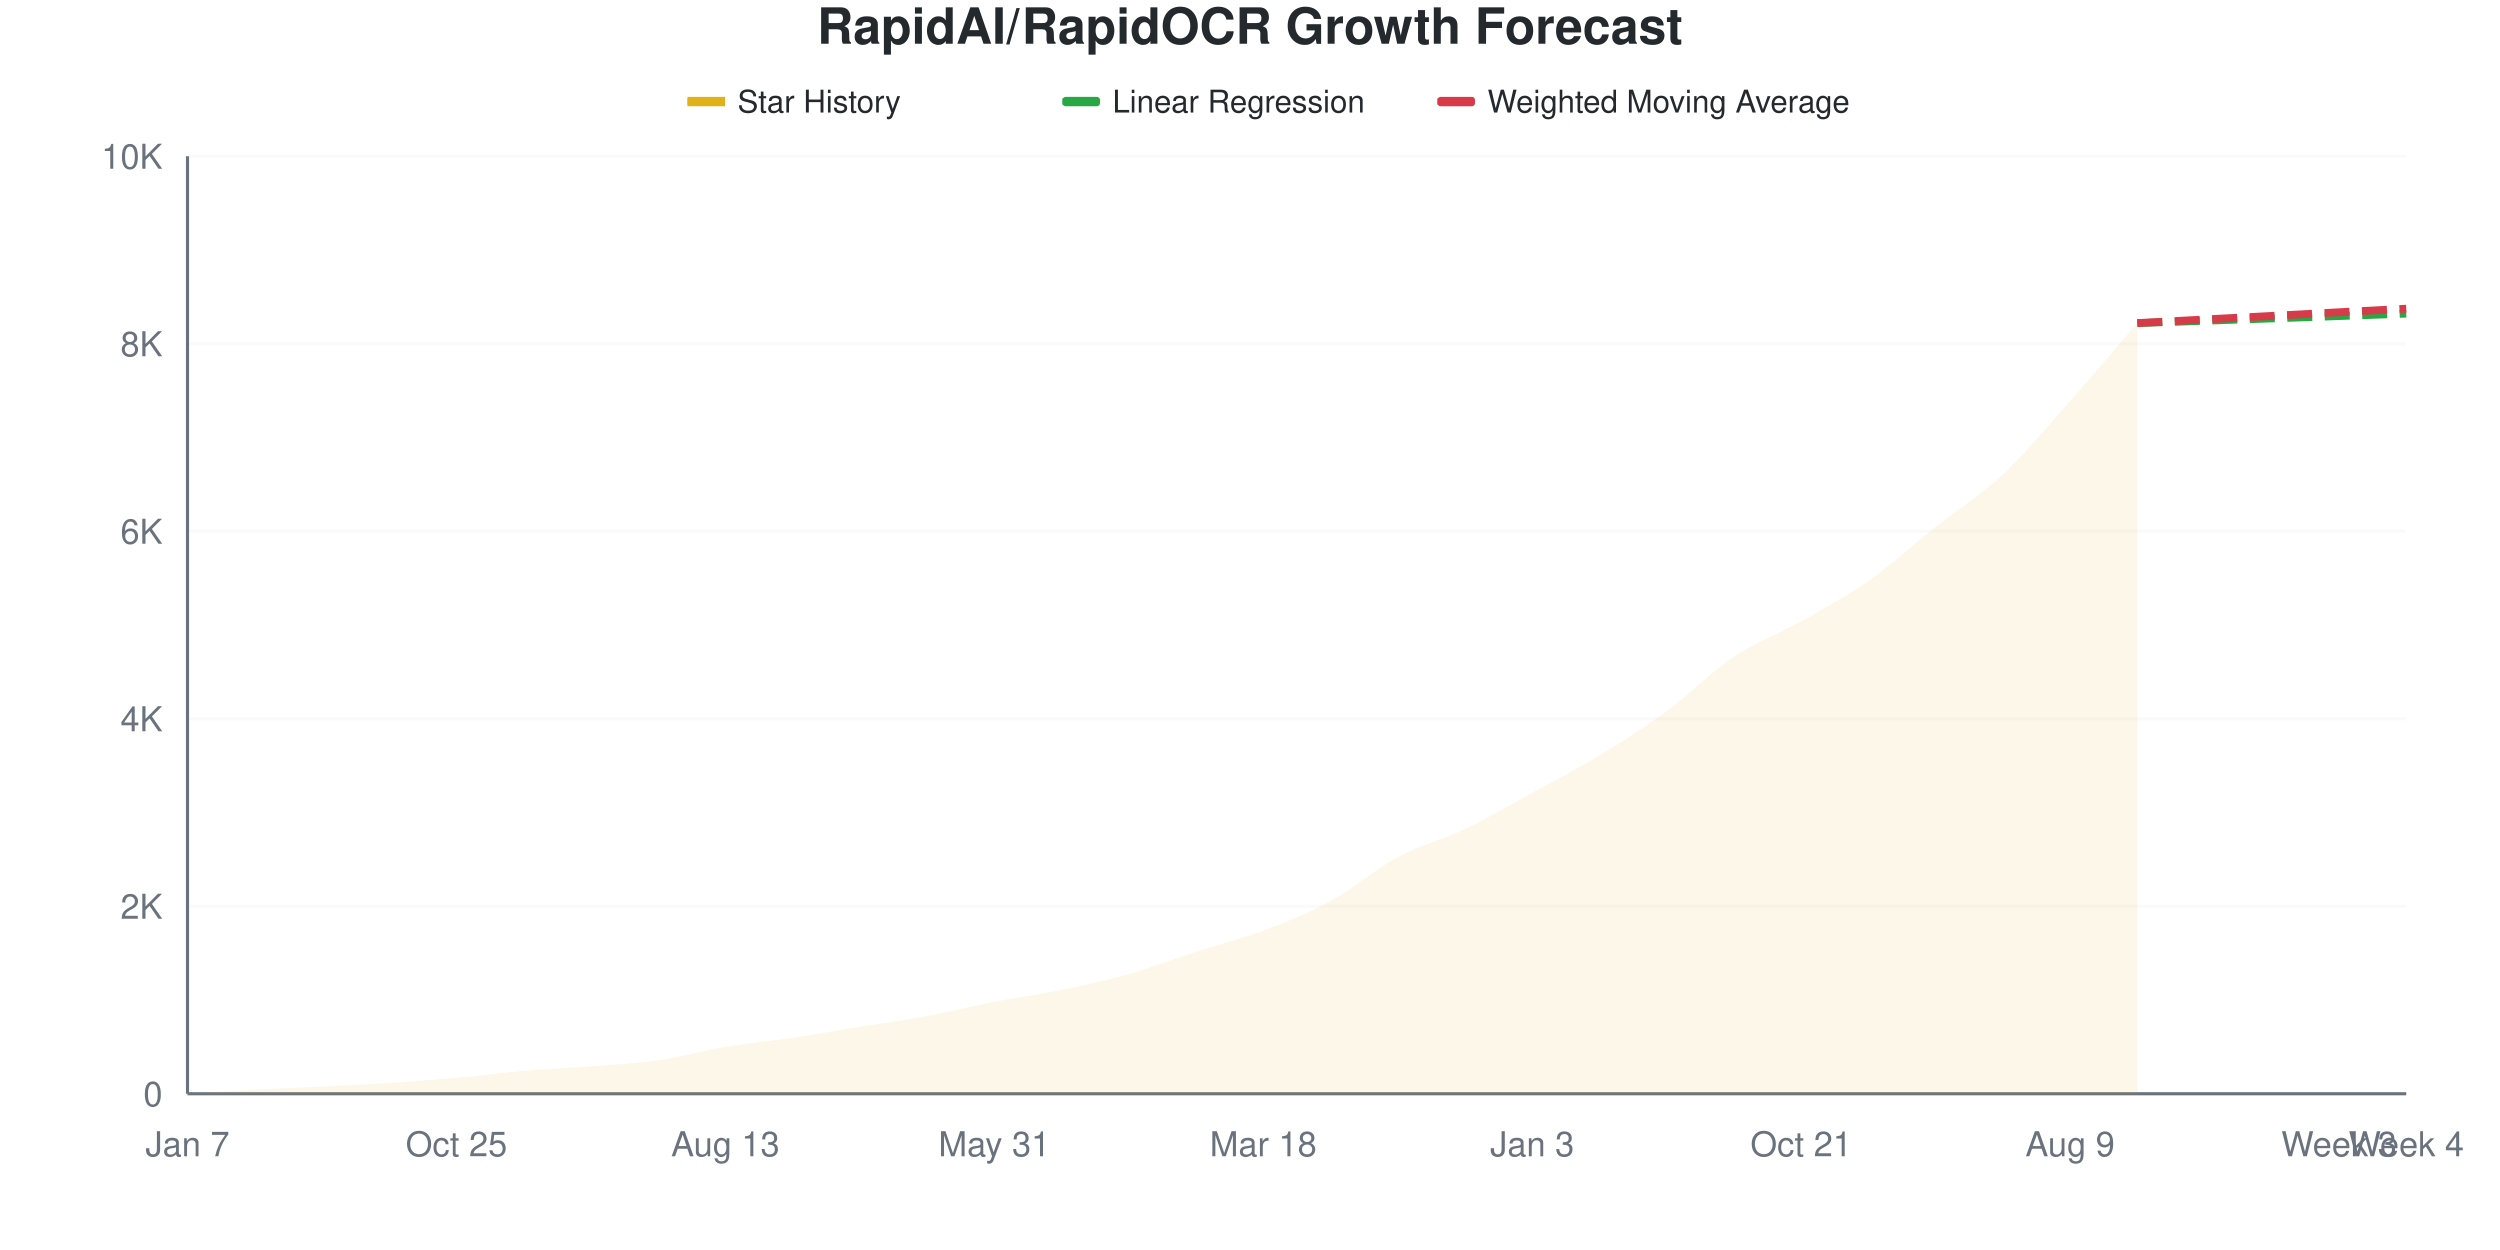
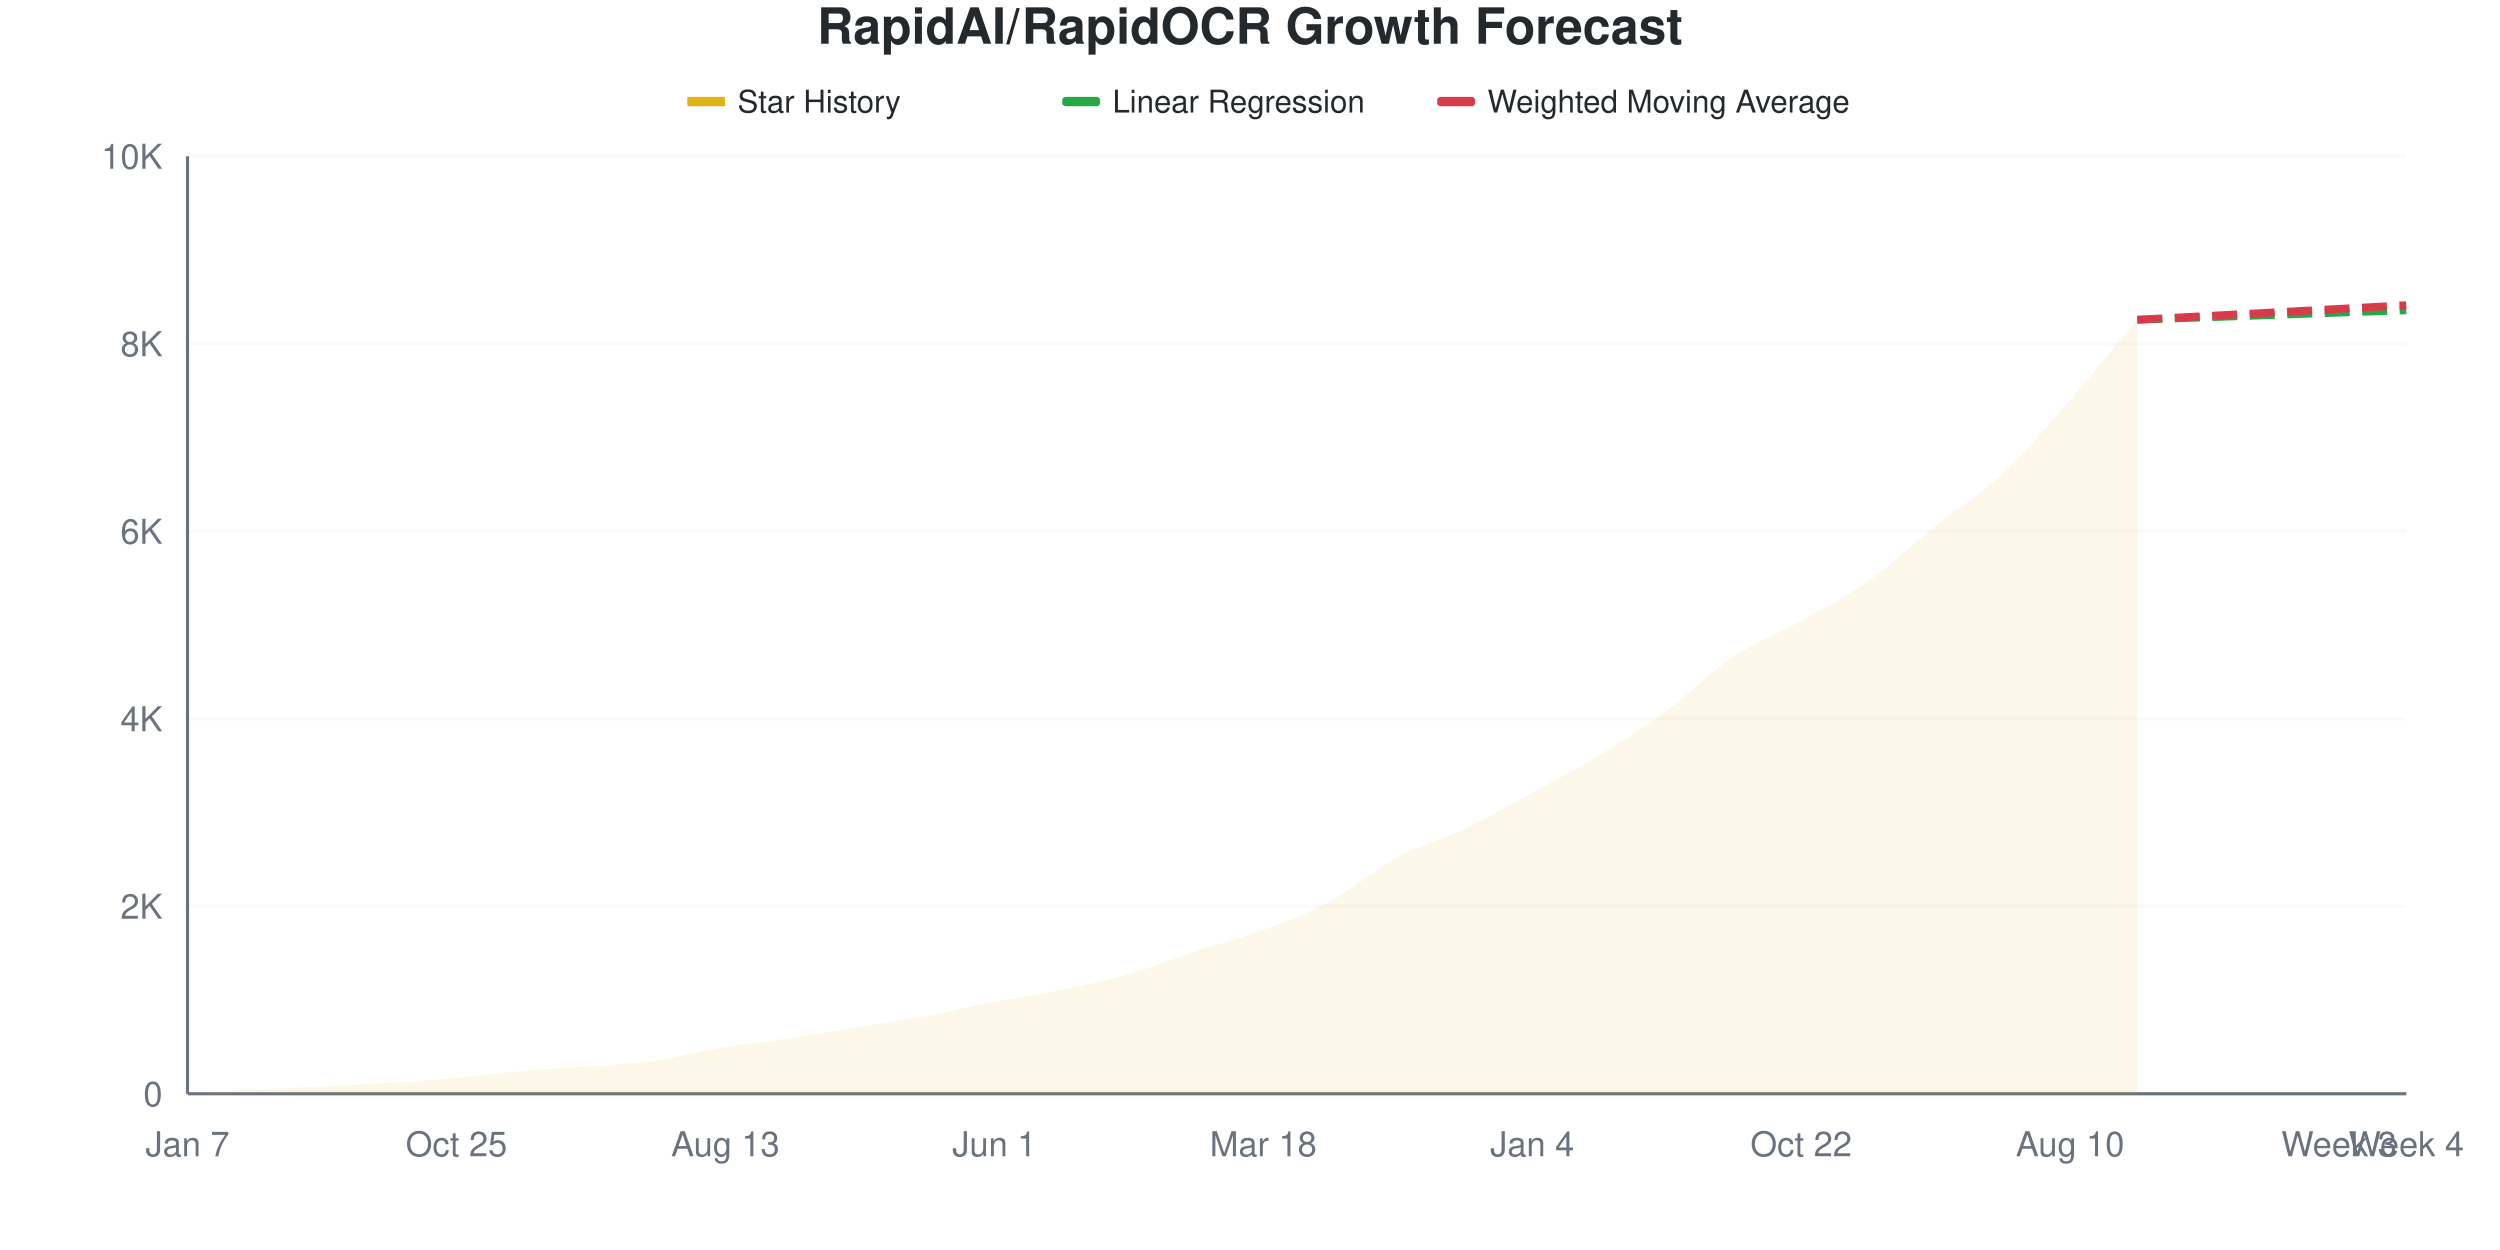
<svg xmlns="http://www.w3.org/2000/svg" viewBox="0 0 800 400" width="800" height="400">
  <style>
    @keyframes drawLine {
      to { stroke-dashoffset: 0; }
    }
    @keyframes fadeInPoint {
      from { opacity: 0; }
      to { opacity: 1; }
    }
    .data-line-0 {
-       stroke-dasharray: 1041;
-       stroke-dashoffset: 1041;
+       stroke-dasharray: 1042;
+       stroke-dashoffset: 1042;
      animation: drawLine 2s ease-out forwards;
    }
    .data-point {
      opacity: 0;
      animation: fadeInPoint 0.5s ease-out forwards;
    }
    .chart-bg { fill: #fff; }
    .chart-text { fill: #24292e; }
    .chart-muted { fill: #6a737d; }
    .chart-grid { stroke: #eee; }
    .chart-axis { stroke: #6a737d; }
    @media (prefers-color-scheme: dark) {
      .chart-bg { fill: #0d1117; }
      .chart-text { fill: #e6edf3; }
      .chart-muted { fill: #8b949e; }
      .chart-grid { stroke: #21262d; }
      .chart-axis { stroke: #8b949e; }
    }
  </style>
  <rect width="800" height="400" class="chart-bg" />
  <text x="400" y="14" text-anchor="middle" class="chart-text" font-size="16" font-weight="bold" font-family="-apple-system, BlinkMacSystemFont, 'Segoe UI', Helvetica, Arial, sans-serif">RapidAI/RapidOCR Growth Forecast</text>
  <g class="legend">
    <rect x="220" y="31" width="12" height="3" fill="#dfb317" />
    <line x1="220" y1="32.5" x2="232" y2="32.5" stroke="#dfb317" stroke-width="2" />
    <text x="236" y="36" class="chart-text" font-size="10" font-family="-apple-system, BlinkMacSystemFont, 'Segoe UI', Helvetica, Arial, sans-serif">Star History</text>
    <rect x="340" y="31" width="12" height="3" fill="#28a745" rx="1" />
    <line x1="340" y1="32.5" x2="352" y2="32.5" stroke="#28a745" stroke-width="2" stroke-dasharray="4,2" />
    <text x="356" y="36" class="chart-text" font-size="10" font-family="-apple-system, BlinkMacSystemFont, 'Segoe UI', Helvetica, Arial, sans-serif">Linear Regression</text>
    <rect x="460" y="31" width="12" height="3" fill="#d73a49" rx="1" />
    <line x1="460" y1="32.5" x2="472" y2="32.5" stroke="#d73a49" stroke-width="2" stroke-dasharray="4,2" />
    <text x="476" y="36" class="chart-text" font-size="10" font-family="-apple-system, BlinkMacSystemFont, 'Segoe UI', Helvetica, Arial, sans-serif">Weighted Moving Average</text>
  </g>
  <g class="grid">
    <line x1="60" y1="350" x2="770" y2="350" class="chart-grid" stroke-opacity="0.3" />
    <text x="52" y="354" text-anchor="end" class="chart-muted" font-size="11" font-family="-apple-system, BlinkMacSystemFont, 'Segoe UI', Helvetica, Arial, sans-serif">0</text>
    <line x1="60" y1="290" x2="770" y2="290" class="chart-grid" stroke-opacity="0.3" />
    <text x="52" y="294" text-anchor="end" class="chart-muted" font-size="11" font-family="-apple-system, BlinkMacSystemFont, 'Segoe UI', Helvetica, Arial, sans-serif">2K</text>
    <line x1="60" y1="230" x2="770" y2="230" class="chart-grid" stroke-opacity="0.3" />
    <text x="52" y="234" text-anchor="end" class="chart-muted" font-size="11" font-family="-apple-system, BlinkMacSystemFont, 'Segoe UI', Helvetica, Arial, sans-serif">4K</text>
    <line x1="60" y1="170" x2="770" y2="170" class="chart-grid" stroke-opacity="0.3" />
    <text x="52" y="174" text-anchor="end" class="chart-muted" font-size="11" font-family="-apple-system, BlinkMacSystemFont, 'Segoe UI', Helvetica, Arial, sans-serif">6K</text>
    <line x1="60" y1="110" x2="770" y2="110" class="chart-grid" stroke-opacity="0.3" />
    <text x="52" y="114" text-anchor="end" class="chart-muted" font-size="11" font-family="-apple-system, BlinkMacSystemFont, 'Segoe UI', Helvetica, Arial, sans-serif">8K</text>
    <line x1="60" y1="50" x2="770" y2="50" class="chart-grid" stroke-opacity="0.3" />
    <text x="52" y="54" text-anchor="end" class="chart-muted" font-size="11" font-family="-apple-system, BlinkMacSystemFont, 'Segoe UI', Helvetica, Arial, sans-serif">10K</text>
  </g>
  <g class="milestones">
    
  </g>
  <g class="x-axis">
    <text x="60" y="370" text-anchor="middle" class="chart-muted" font-size="11" font-family="-apple-system, BlinkMacSystemFont, 'Segoe UI', Helvetica, Arial, sans-serif">Jan 7</text>
    <text x="146.061" y="370" text-anchor="middle" class="chart-muted" font-size="11" font-family="-apple-system, BlinkMacSystemFont, 'Segoe UI', Helvetica, Arial, sans-serif">Oct 25</text>
    <text x="232.121" y="370" text-anchor="middle" class="chart-muted" font-size="11" font-family="-apple-system, BlinkMacSystemFont, 'Segoe UI', Helvetica, Arial, sans-serif">Aug 13</text>
-     <text x="318.182" y="370" text-anchor="middle" class="chart-muted" font-size="11" font-family="-apple-system, BlinkMacSystemFont, 'Segoe UI', Helvetica, Arial, sans-serif">May 31</text>
+     <text x="318.182" y="370" text-anchor="middle" class="chart-muted" font-size="11" font-family="-apple-system, BlinkMacSystemFont, 'Segoe UI', Helvetica, Arial, sans-serif">Jun 1</text>
    <text x="404.242" y="370" text-anchor="middle" class="chart-muted" font-size="11" font-family="-apple-system, BlinkMacSystemFont, 'Segoe UI', Helvetica, Arial, sans-serif">Mar 18</text>
-     <text x="490.303" y="370" text-anchor="middle" class="chart-muted" font-size="11" font-family="-apple-system, BlinkMacSystemFont, 'Segoe UI', Helvetica, Arial, sans-serif">Jan 3</text>
-     <text x="576.364" y="370" text-anchor="middle" class="chart-muted" font-size="11" font-family="-apple-system, BlinkMacSystemFont, 'Segoe UI', Helvetica, Arial, sans-serif">Oct 21</text>
-     <text x="662.424" y="370" text-anchor="middle" class="chart-muted" font-size="11" font-family="-apple-system, BlinkMacSystemFont, 'Segoe UI', Helvetica, Arial, sans-serif">Aug 9</text>
+     <text x="490.303" y="370" text-anchor="middle" class="chart-muted" font-size="11" font-family="-apple-system, BlinkMacSystemFont, 'Segoe UI', Helvetica, Arial, sans-serif">Jan 4</text>
+     <text x="576.364" y="370" text-anchor="middle" class="chart-muted" font-size="11" font-family="-apple-system, BlinkMacSystemFont, 'Segoe UI', Helvetica, Arial, sans-serif">Oct 22</text>
+     <text x="662.424" y="370" text-anchor="middle" class="chart-muted" font-size="11" font-family="-apple-system, BlinkMacSystemFont, 'Segoe UI', Helvetica, Arial, sans-serif">Aug 10</text>
    <text x="748.485" y="370" text-anchor="middle" class="chart-muted" font-size="11" font-family="-apple-system, BlinkMacSystemFont, 'Segoe UI', Helvetica, Arial, sans-serif">Week 3</text>
    <text x="770" y="370" text-anchor="middle" class="chart-muted" font-size="11" font-family="-apple-system, BlinkMacSystemFont, 'Segoe UI', Helvetica, Arial, sans-serif">Week 4</text>
  </g>
  <line x1="60" y1="50" x2="60" y2="350" class="chart-axis" stroke-width="1" />
  <line x1="60" y1="350" x2="770" y2="350" class="chart-axis" stroke-width="1" />
-   <path d="M60,350 L60,349.97 C67.172,349.55 74.343,349.09 81.515,348.71 C88.687,348.33 95.859,348.05 103.03,347.69 C110.202,347.33 117.374,347.015 124.545,346.55 C131.717,346.085 138.889,345.545 146.061,344.9 C153.232,344.255 160.404,343.295 167.576,342.68 C174.747,342.065 181.919,341.775 189.091,341.21 C196.263,340.645 203.434,340.325 210.606,339.29 C217.778,338.255 224.949,336.2 232.121,335 C239.293,333.8 246.465,333.165 253.636,332.09 C260.808,331.015 267.98,329.71 275.152,328.55 C282.323,327.39 289.495,326.465 296.667,325.13 C303.838,323.795 311.01,321.93 318.182,320.54 C325.354,319.15 332.525,318.26 339.697,316.79 C346.869,315.32 354.04,313.76 361.212,311.72 C368.384,309.68 375.556,306.87 382.727,304.55 C389.899,302.23 397.071,300.495 404.242,297.8 C411.414,295.105 418.586,292.3 425.758,288.38 C432.929,284.46 440.101,278.125 447.273,274.28 C454.444,270.435 461.616,268.74 468.788,265.31 C475.96,261.88 483.131,257.63 490.303,253.7 C497.475,249.77 504.646,246.085 511.818,241.73 C518.99,237.375 526.162,232.835 533.333,227.57 C540.505,222.305 547.677,214.93 554.848,210.14 C562.02,205.35 569.192,202.865 576.364,198.83 C583.535,194.795 590.707,190.96 597.879,185.93 C605.051,180.9 612.222,174.33 619.394,168.65 C626.566,162.97 633.737,158.57 640.909,151.85 C648.081,145.13 655.253,136.405 662.424,128.33 C669.596,120.255 676.768,111.71 683.939,103.4 L683.939,350 L60,350 Z" fill="#dfb317" fill-opacity="0.1" />
-   <path d="M60,350 L60,349.97 C67.172,349.55 74.343,349.09 81.515,348.71 C88.687,348.33 95.859,348.05 103.03,347.69 C110.202,347.33 117.374,347.015 124.545,346.55 C131.717,346.085 138.889,345.545 146.061,344.9 C153.232,344.255 160.404,343.295 167.576,342.68 C174.747,342.065 181.919,341.775 189.091,341.21 C196.263,340.645 203.434,340.325 210.606,339.29 C217.778,338.255 224.949,336.2 232.121,335 C239.293,333.8 246.465,333.165 253.636,332.09 C260.808,331.015 267.98,329.71 275.152,328.55 C282.323,327.39 289.495,326.465 296.667,325.13 C303.838,323.795 311.01,321.93 318.182,320.54 C325.354,319.15 332.525,318.26 339.697,316.79 C346.869,315.32 354.04,313.76 361.212,311.72 C368.384,309.68 375.556,306.87 382.727,304.55 C389.899,302.23 397.071,300.495 404.242,297.8 C411.414,295.105 418.586,292.3 425.758,288.38 C432.929,284.46 440.101,278.125 447.273,274.28 C454.444,270.435 461.616,268.74 468.788,265.31 C475.96,261.88 483.131,257.63 490.303,253.7 C497.475,249.77 504.646,246.085 511.818,241.73 C518.99,237.375 526.162,232.835 533.333,227.57 C540.505,222.305 547.677,214.93 554.848,210.14 C562.02,205.35 569.192,202.865 576.364,198.83 C583.535,194.795 590.707,190.96 597.879,185.93 C605.051,180.9 612.222,174.33 619.394,168.65 C626.566,162.97 633.737,158.57 640.909,151.85 C648.081,145.13 655.253,136.405 662.424,128.33 C669.596,120.255 676.768,111.71 683.939,103.4" fill="none" stroke="#dfb317" stroke-width="2.5" class="data-line-0" />
-   <path d="M683.939,103.4 C691.111,103.15 698.283,102.9 705.455,102.65 C712.626,102.4 719.798,102.15 726.97,101.9 C734.141,101.65 741.313,101.405 748.485,101.15 C755.657,100.895 762.828,100.63 770,100.37" fill="none" stroke="#28a745" stroke-width="2.5" stroke-dasharray="8,4" />
-   <path d="M683.939,103.4 C691.111,103.01 698.283,102.615 705.455,102.23 C712.626,101.845 719.798,101.475 726.97,101.09 C734.141,100.705 741.313,100.305 748.485,99.92 C755.657,99.535 762.828,99.16 770,98.78" fill="none" stroke="#d73a49" stroke-width="2.5" stroke-dasharray="8,4" />
+   <path d="M60,350 L60,349.97 C67.172,349.55 74.343,349.09 81.515,348.71 C88.687,348.33 95.859,348.05 103.03,347.69 C110.202,347.33 117.374,347.015 124.545,346.55 C131.717,346.085 138.889,345.545 146.061,344.9 C153.232,344.255 160.404,343.295 167.576,342.68 C174.747,342.065 181.919,341.785 189.091,341.21 C196.263,340.635 203.434,340.265 210.606,339.23 C217.778,338.195 224.949,336.19 232.121,335 C239.293,333.81 246.465,333.17 253.636,332.09 C260.808,331.01 267.98,329.685 275.152,328.52 C282.323,327.355 289.495,326.43 296.667,325.1 C303.838,323.77 311.01,321.925 318.182,320.54 C325.354,319.155 332.525,318.26 339.697,316.79 C346.869,315.32 354.04,313.78 361.212,311.72 C368.384,309.66 375.556,306.79 382.727,304.43 C389.899,302.07 397.071,300.24 404.242,297.56 C411.414,294.88 418.586,292.23 425.758,288.35 C432.929,284.47 440.101,278.135 447.273,274.28 C454.444,270.425 461.616,268.65 468.788,265.22 C475.96,261.79 483.131,257.62 490.303,253.7 C497.475,249.78 504.646,246.08 511.818,241.7 C518.99,237.32 526.162,232.695 533.333,227.42 C540.505,222.145 547.677,214.835 554.848,210.05 C562.02,205.265 569.192,202.735 576.364,198.71 C583.535,194.685 590.707,190.96 597.879,185.9 C605.051,180.84 612.222,174.075 619.394,168.35 C626.566,162.625 633.737,158.275 640.909,151.55 C648.081,144.825 655.253,136.205 662.424,128 C669.596,119.795 676.768,110.88 683.939,102.32 L683.939,350 L60,350 Z" fill="#dfb317" fill-opacity="0.1" />
+   <path d="M60,350 L60,349.97 C67.172,349.55 74.343,349.09 81.515,348.71 C88.687,348.33 95.859,348.05 103.03,347.69 C110.202,347.33 117.374,347.015 124.545,346.55 C131.717,346.085 138.889,345.545 146.061,344.9 C153.232,344.255 160.404,343.295 167.576,342.68 C174.747,342.065 181.919,341.785 189.091,341.21 C196.263,340.635 203.434,340.265 210.606,339.23 C217.778,338.195 224.949,336.19 232.121,335 C239.293,333.81 246.465,333.17 253.636,332.09 C260.808,331.01 267.98,329.685 275.152,328.52 C282.323,327.355 289.495,326.43 296.667,325.1 C303.838,323.77 311.01,321.925 318.182,320.54 C325.354,319.155 332.525,318.26 339.697,316.79 C346.869,315.32 354.04,313.78 361.212,311.72 C368.384,309.66 375.556,306.79 382.727,304.43 C389.899,302.07 397.071,300.24 404.242,297.56 C411.414,294.88 418.586,292.23 425.758,288.35 C432.929,284.47 440.101,278.135 447.273,274.28 C454.444,270.425 461.616,268.65 468.788,265.22 C475.96,261.79 483.131,257.62 490.303,253.7 C497.475,249.78 504.646,246.08 511.818,241.7 C518.99,237.32 526.162,232.695 533.333,227.42 C540.505,222.145 547.677,214.835 554.848,210.05 C562.02,205.265 569.192,202.735 576.364,198.71 C583.535,194.685 590.707,190.96 597.879,185.9 C605.051,180.84 612.222,174.075 619.394,168.35 C626.566,162.625 633.737,158.275 640.909,151.55 C648.081,144.825 655.253,136.205 662.424,128 C669.596,119.795 676.768,110.88 683.939,102.32" fill="none" stroke="#dfb317" stroke-width="2.5" class="data-line-0" />
+   <path d="M683.939,102.32 C691.111,102.07 698.283,101.82 705.455,101.57 C712.626,101.32 719.798,101.075 726.97,100.82 C734.141,100.565 741.313,100.295 748.485,100.04 C755.657,99.785 762.828,99.54 770,99.29" fill="none" stroke="#28a745" stroke-width="2.5" stroke-dasharray="8,4" />
+   <path d="M683.939,102.32 C691.111,101.93 698.283,101.535 705.455,101.15 C712.626,100.765 719.798,100.395 726.97,100.01 C734.141,99.625 741.313,99.23 748.485,98.84 C755.657,98.45 762.828,98.06 770,97.67" fill="none" stroke="#d73a49" stroke-width="2.5" stroke-dasharray="8,4" />
  <g class="points">
    <circle cx="60" cy="349.97" r="4" fill="#dfb317" class="data-point" style="animation-delay: 1.50s" />
    <circle cx="81.515" cy="348.71" r="4" fill="#dfb317" class="data-point" style="animation-delay: 1.55s" />
    <circle cx="103.03" cy="347.69" r="4" fill="#dfb317" class="data-point" style="animation-delay: 1.60s" />
    <circle cx="124.545" cy="346.55" r="4" fill="#dfb317" class="data-point" style="animation-delay: 1.65s" />
    <circle cx="146.061" cy="344.9" r="4" fill="#dfb317" class="data-point" style="animation-delay: 1.70s" />
    <circle cx="167.576" cy="342.68" r="4" fill="#dfb317" class="data-point" style="animation-delay: 1.75s" />
    <circle cx="189.091" cy="341.21" r="4" fill="#dfb317" class="data-point" style="animation-delay: 1.80s" />
-     <circle cx="210.606" cy="339.29" r="4" fill="#dfb317" class="data-point" style="animation-delay: 1.85s" />
+     <circle cx="210.606" cy="339.23" r="4" fill="#dfb317" class="data-point" style="animation-delay: 1.85s" />
    <circle cx="232.121" cy="335" r="4" fill="#dfb317" class="data-point" style="animation-delay: 1.90s" />
    <circle cx="253.636" cy="332.09" r="4" fill="#dfb317" class="data-point" style="animation-delay: 1.95s" />
-     <circle cx="275.152" cy="328.55" r="4" fill="#dfb317" class="data-point" style="animation-delay: 2.00s" />
-     <circle cx="296.667" cy="325.13" r="4" fill="#dfb317" class="data-point" style="animation-delay: 2.05s" />
+     <circle cx="275.152" cy="328.52" r="4" fill="#dfb317" class="data-point" style="animation-delay: 2.00s" />
+     <circle cx="296.667" cy="325.1" r="4" fill="#dfb317" class="data-point" style="animation-delay: 2.05s" />
    <circle cx="318.182" cy="320.54" r="4" fill="#dfb317" class="data-point" style="animation-delay: 2.10s" />
    <circle cx="339.697" cy="316.79" r="4" fill="#dfb317" class="data-point" style="animation-delay: 2.15s" />
    <circle cx="361.212" cy="311.72" r="4" fill="#dfb317" class="data-point" style="animation-delay: 2.20s" />
-     <circle cx="382.727" cy="304.55" r="4" fill="#dfb317" class="data-point" style="animation-delay: 2.25s" />
-     <circle cx="404.242" cy="297.8" r="4" fill="#dfb317" class="data-point" style="animation-delay: 2.30s" />
-     <circle cx="425.758" cy="288.38" r="4" fill="#dfb317" class="data-point" style="animation-delay: 2.35s" />
+     <circle cx="382.727" cy="304.43" r="4" fill="#dfb317" class="data-point" style="animation-delay: 2.25s" />
+     <circle cx="404.242" cy="297.56" r="4" fill="#dfb317" class="data-point" style="animation-delay: 2.30s" />
+     <circle cx="425.758" cy="288.35" r="4" fill="#dfb317" class="data-point" style="animation-delay: 2.35s" />
    <circle cx="447.273" cy="274.28" r="4" fill="#dfb317" class="data-point" style="animation-delay: 2.40s" />
-     <circle cx="468.788" cy="265.31" r="4" fill="#dfb317" class="data-point" style="animation-delay: 2.45s" />
+     <circle cx="468.788" cy="265.22" r="4" fill="#dfb317" class="data-point" style="animation-delay: 2.45s" />
    <circle cx="490.303" cy="253.7" r="4" fill="#dfb317" class="data-point" style="animation-delay: 2.50s" />
-     <circle cx="511.818" cy="241.73" r="4" fill="#dfb317" class="data-point" style="animation-delay: 2.55s" />
-     <circle cx="533.333" cy="227.57" r="4" fill="#dfb317" class="data-point" style="animation-delay: 2.60s" />
-     <circle cx="554.848" cy="210.14" r="4" fill="#dfb317" class="data-point" style="animation-delay: 2.65s" />
-     <circle cx="576.364" cy="198.83" r="4" fill="#dfb317" class="data-point" style="animation-delay: 2.70s" />
-     <circle cx="597.879" cy="185.93" r="4" fill="#dfb317" class="data-point" style="animation-delay: 2.75s" />
-     <circle cx="619.394" cy="168.65" r="4" fill="#dfb317" class="data-point" style="animation-delay: 2.80s" />
-     <circle cx="640.909" cy="151.85" r="4" fill="#dfb317" class="data-point" style="animation-delay: 2.85s" />
-     <circle cx="662.424" cy="128.33" r="4" fill="#dfb317" class="data-point" style="animation-delay: 2.90s" />
-     <circle cx="683.939" cy="103.4" r="4" fill="#dfb317" class="data-point" style="animation-delay: 2.95s" />
+     <circle cx="511.818" cy="241.7" r="4" fill="#dfb317" class="data-point" style="animation-delay: 2.55s" />
+     <circle cx="533.333" cy="227.42" r="4" fill="#dfb317" class="data-point" style="animation-delay: 2.60s" />
+     <circle cx="554.848" cy="210.05" r="4" fill="#dfb317" class="data-point" style="animation-delay: 2.65s" />
+     <circle cx="576.364" cy="198.71" r="4" fill="#dfb317" class="data-point" style="animation-delay: 2.70s" />
+     <circle cx="597.879" cy="185.9" r="4" fill="#dfb317" class="data-point" style="animation-delay: 2.75s" />
+     <circle cx="619.394" cy="168.35" r="4" fill="#dfb317" class="data-point" style="animation-delay: 2.80s" />
+     <circle cx="640.909" cy="151.55" r="4" fill="#dfb317" class="data-point" style="animation-delay: 2.85s" />
+     <circle cx="662.424" cy="128" r="4" fill="#dfb317" class="data-point" style="animation-delay: 2.90s" />
+     <circle cx="683.939" cy="102.32" r="4" fill="#dfb317" class="data-point" style="animation-delay: 2.95s" />
  </g>
</svg>
